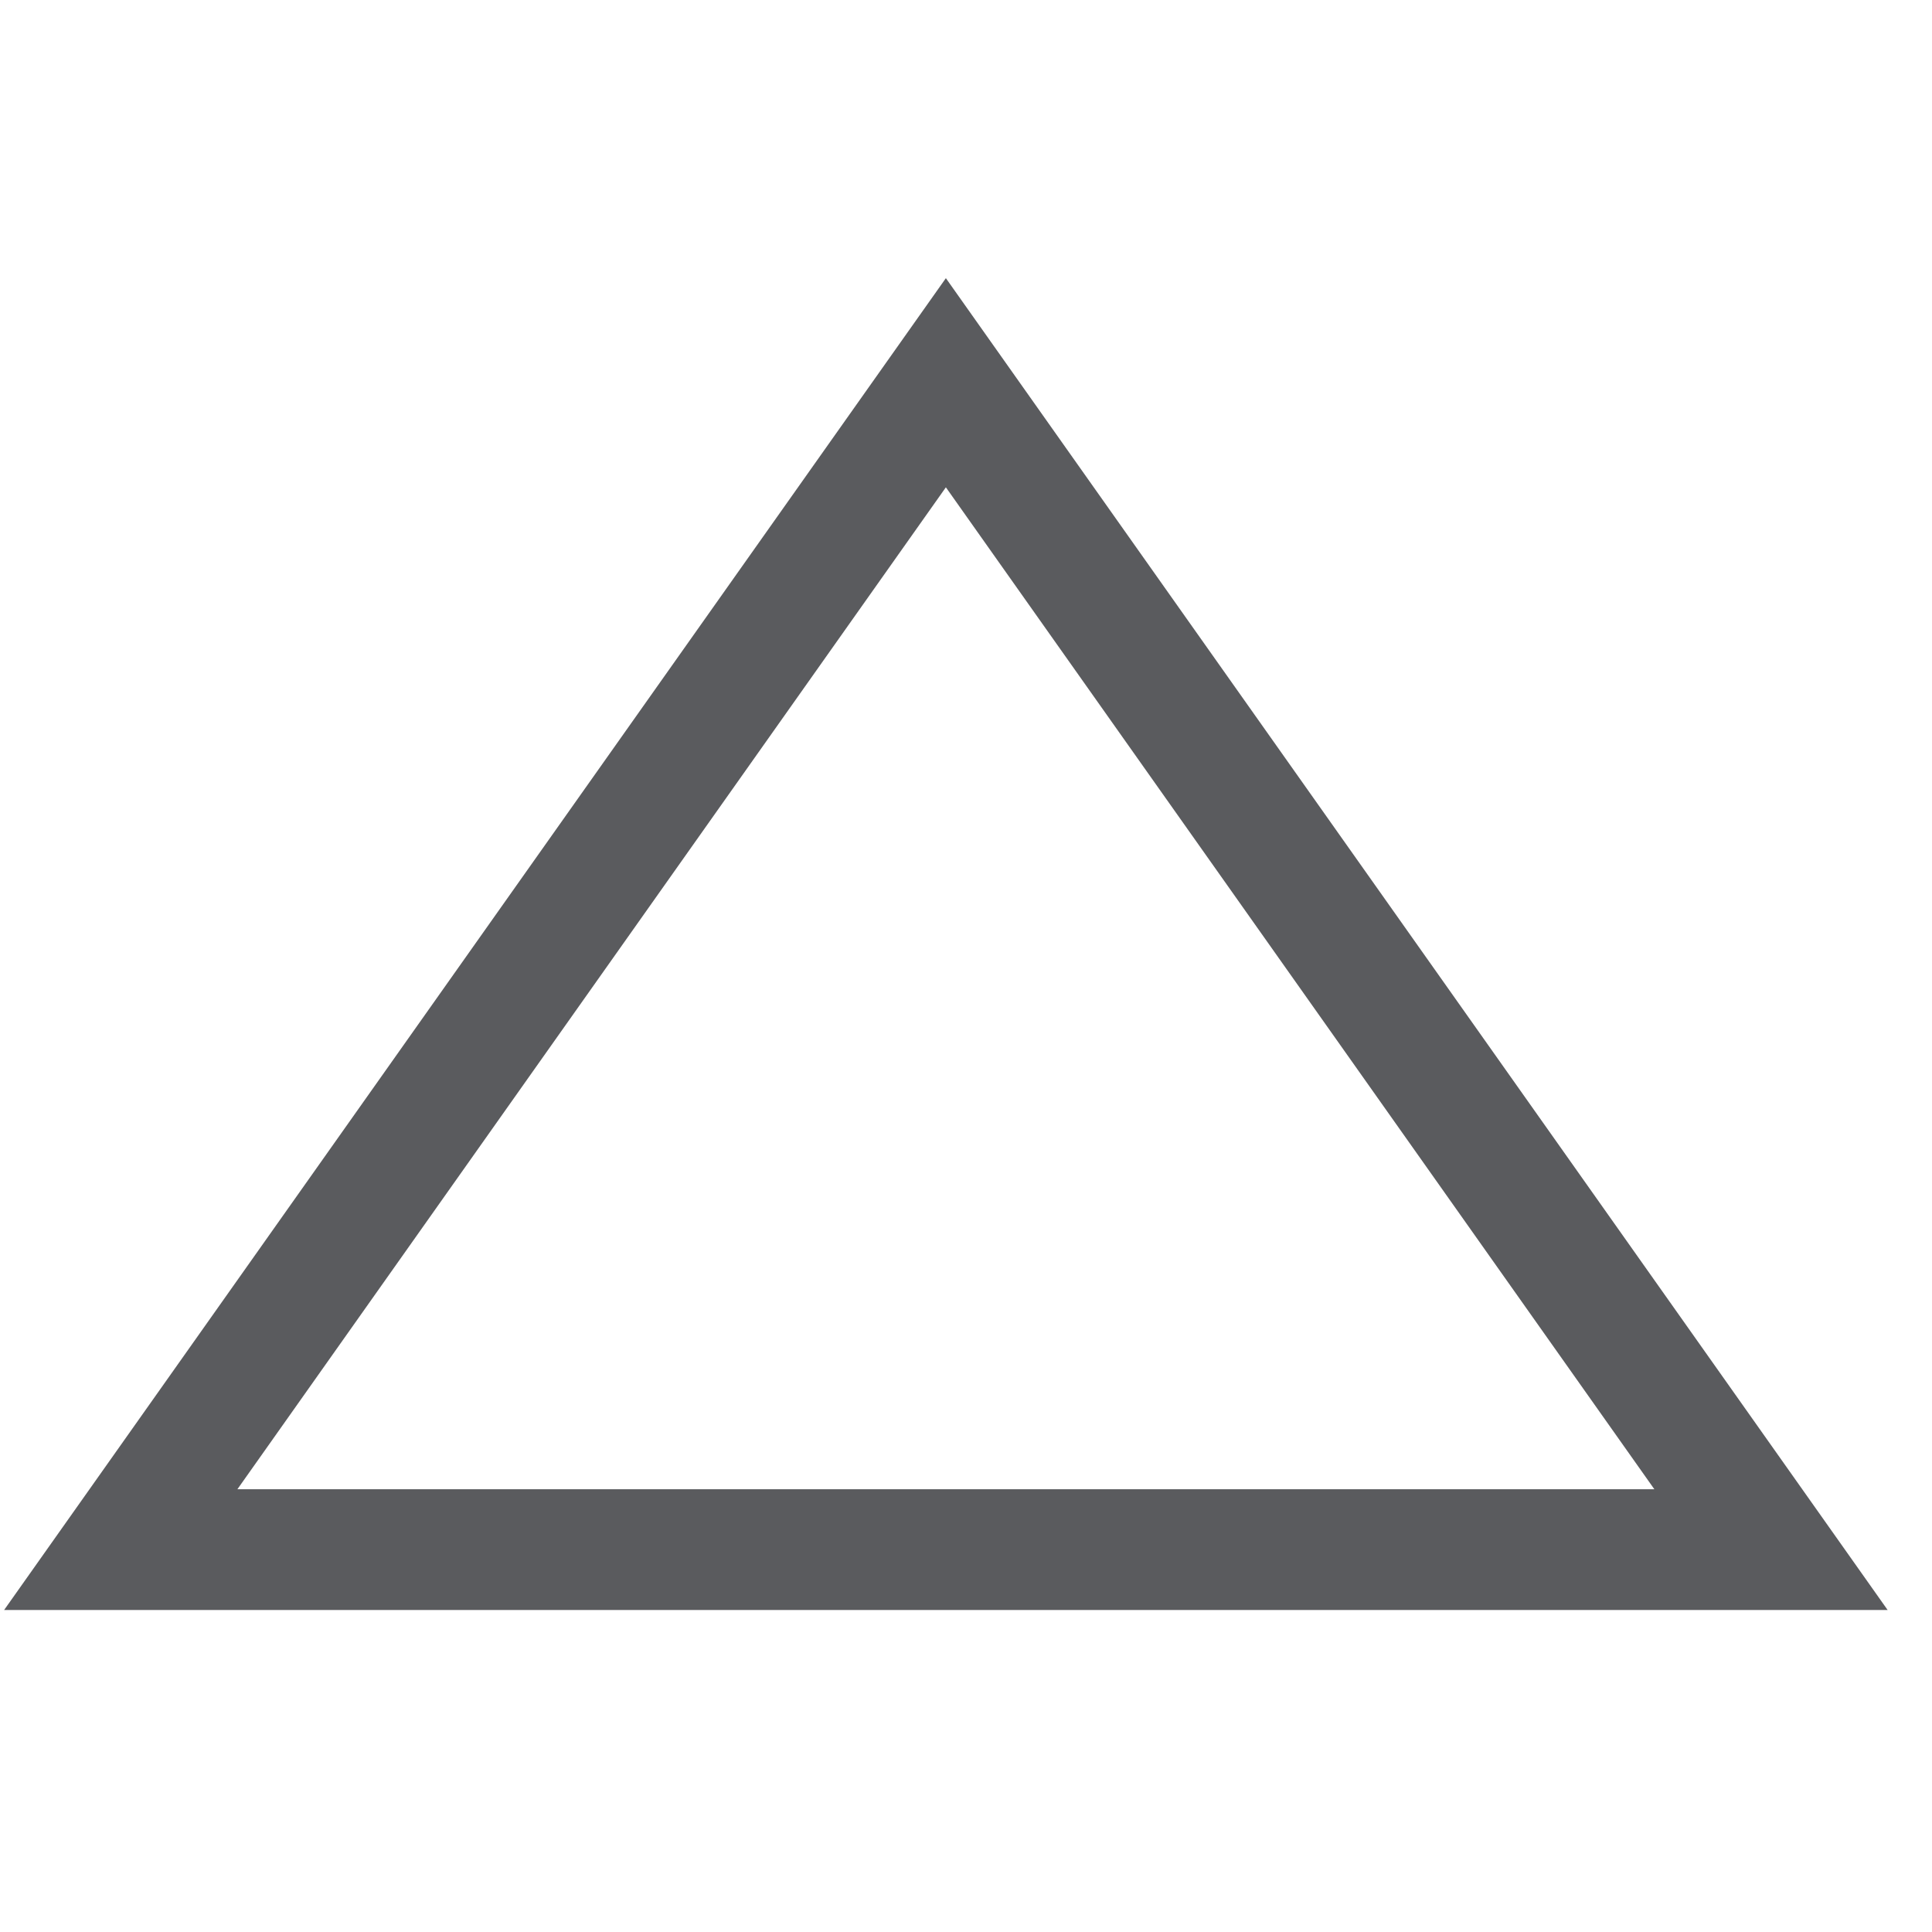
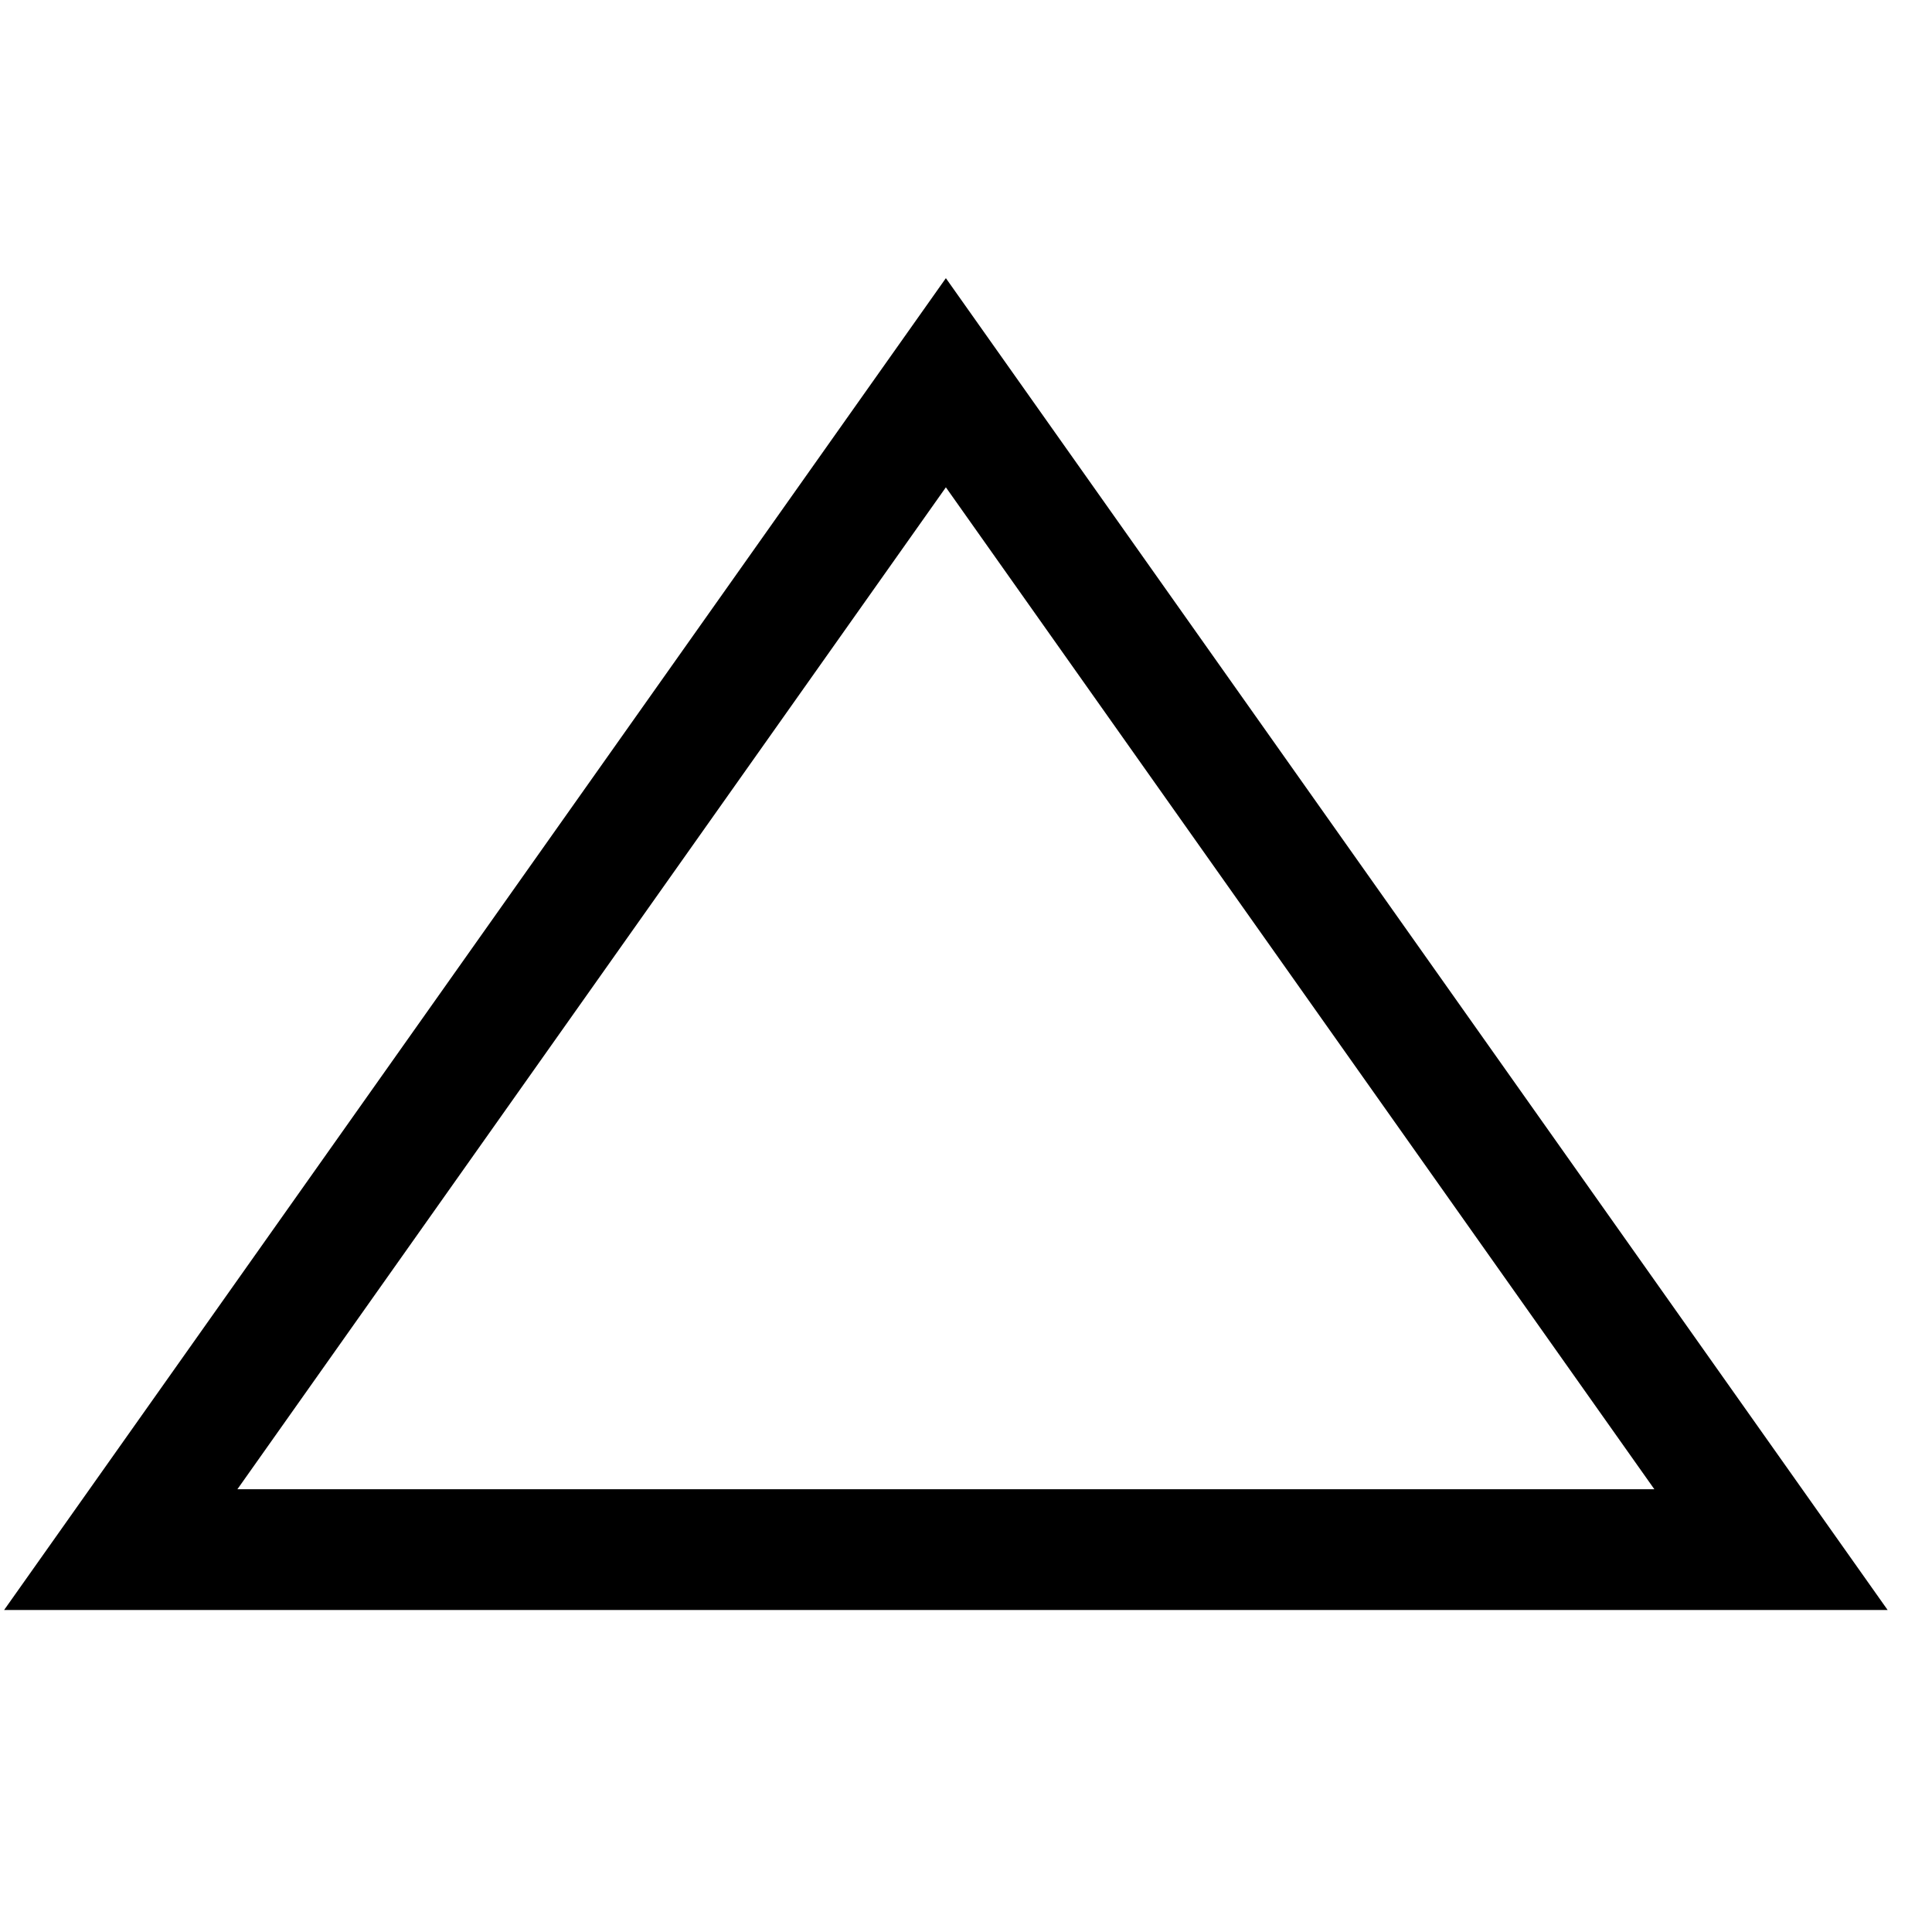
- <svg xmlns="http://www.w3.org/2000/svg" viewBox="0 0 48 48">
-   <polygon points="23.5 9.509 44 38.5 3 38.5 23.5 9.509" fill="none" stroke="#5a5b5e" stroke-linecap="square" stroke-miterlimit="10" stroke-width="3" />
+ <svg xmlns="http://www.w3.org/2000/svg" id="target" viewBox="0 0 48 48">
+   <polygon points="23.5 9.509 44 38.5 3 38.5 23.5 9.509" fill="none" stroke="currentColor" stroke-linecap="square" stroke-miterlimit="10" stroke-width="3" />
</svg>
